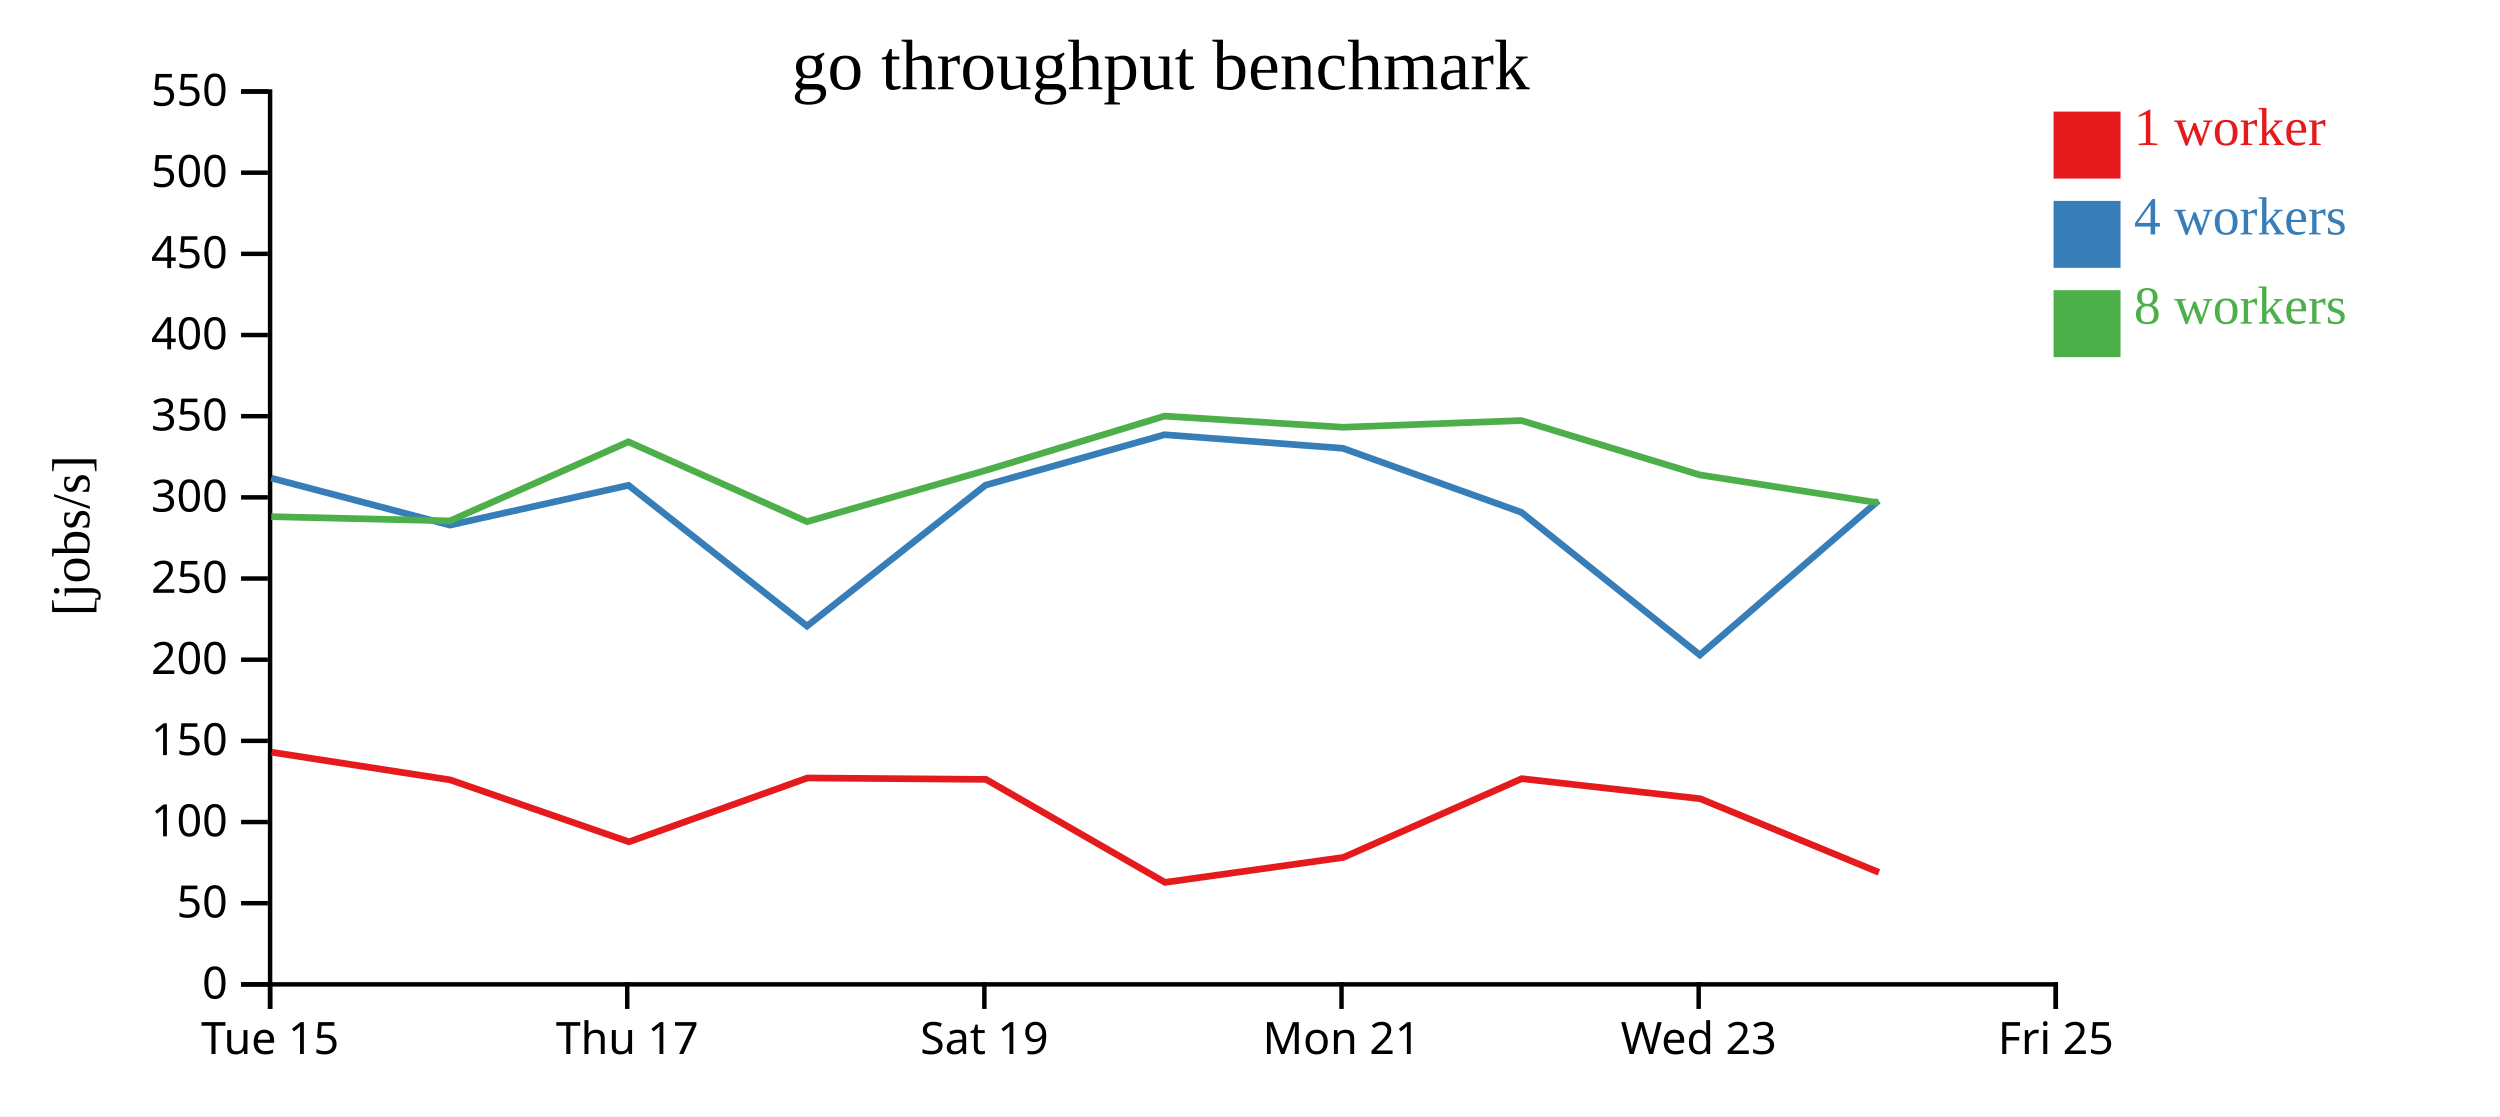
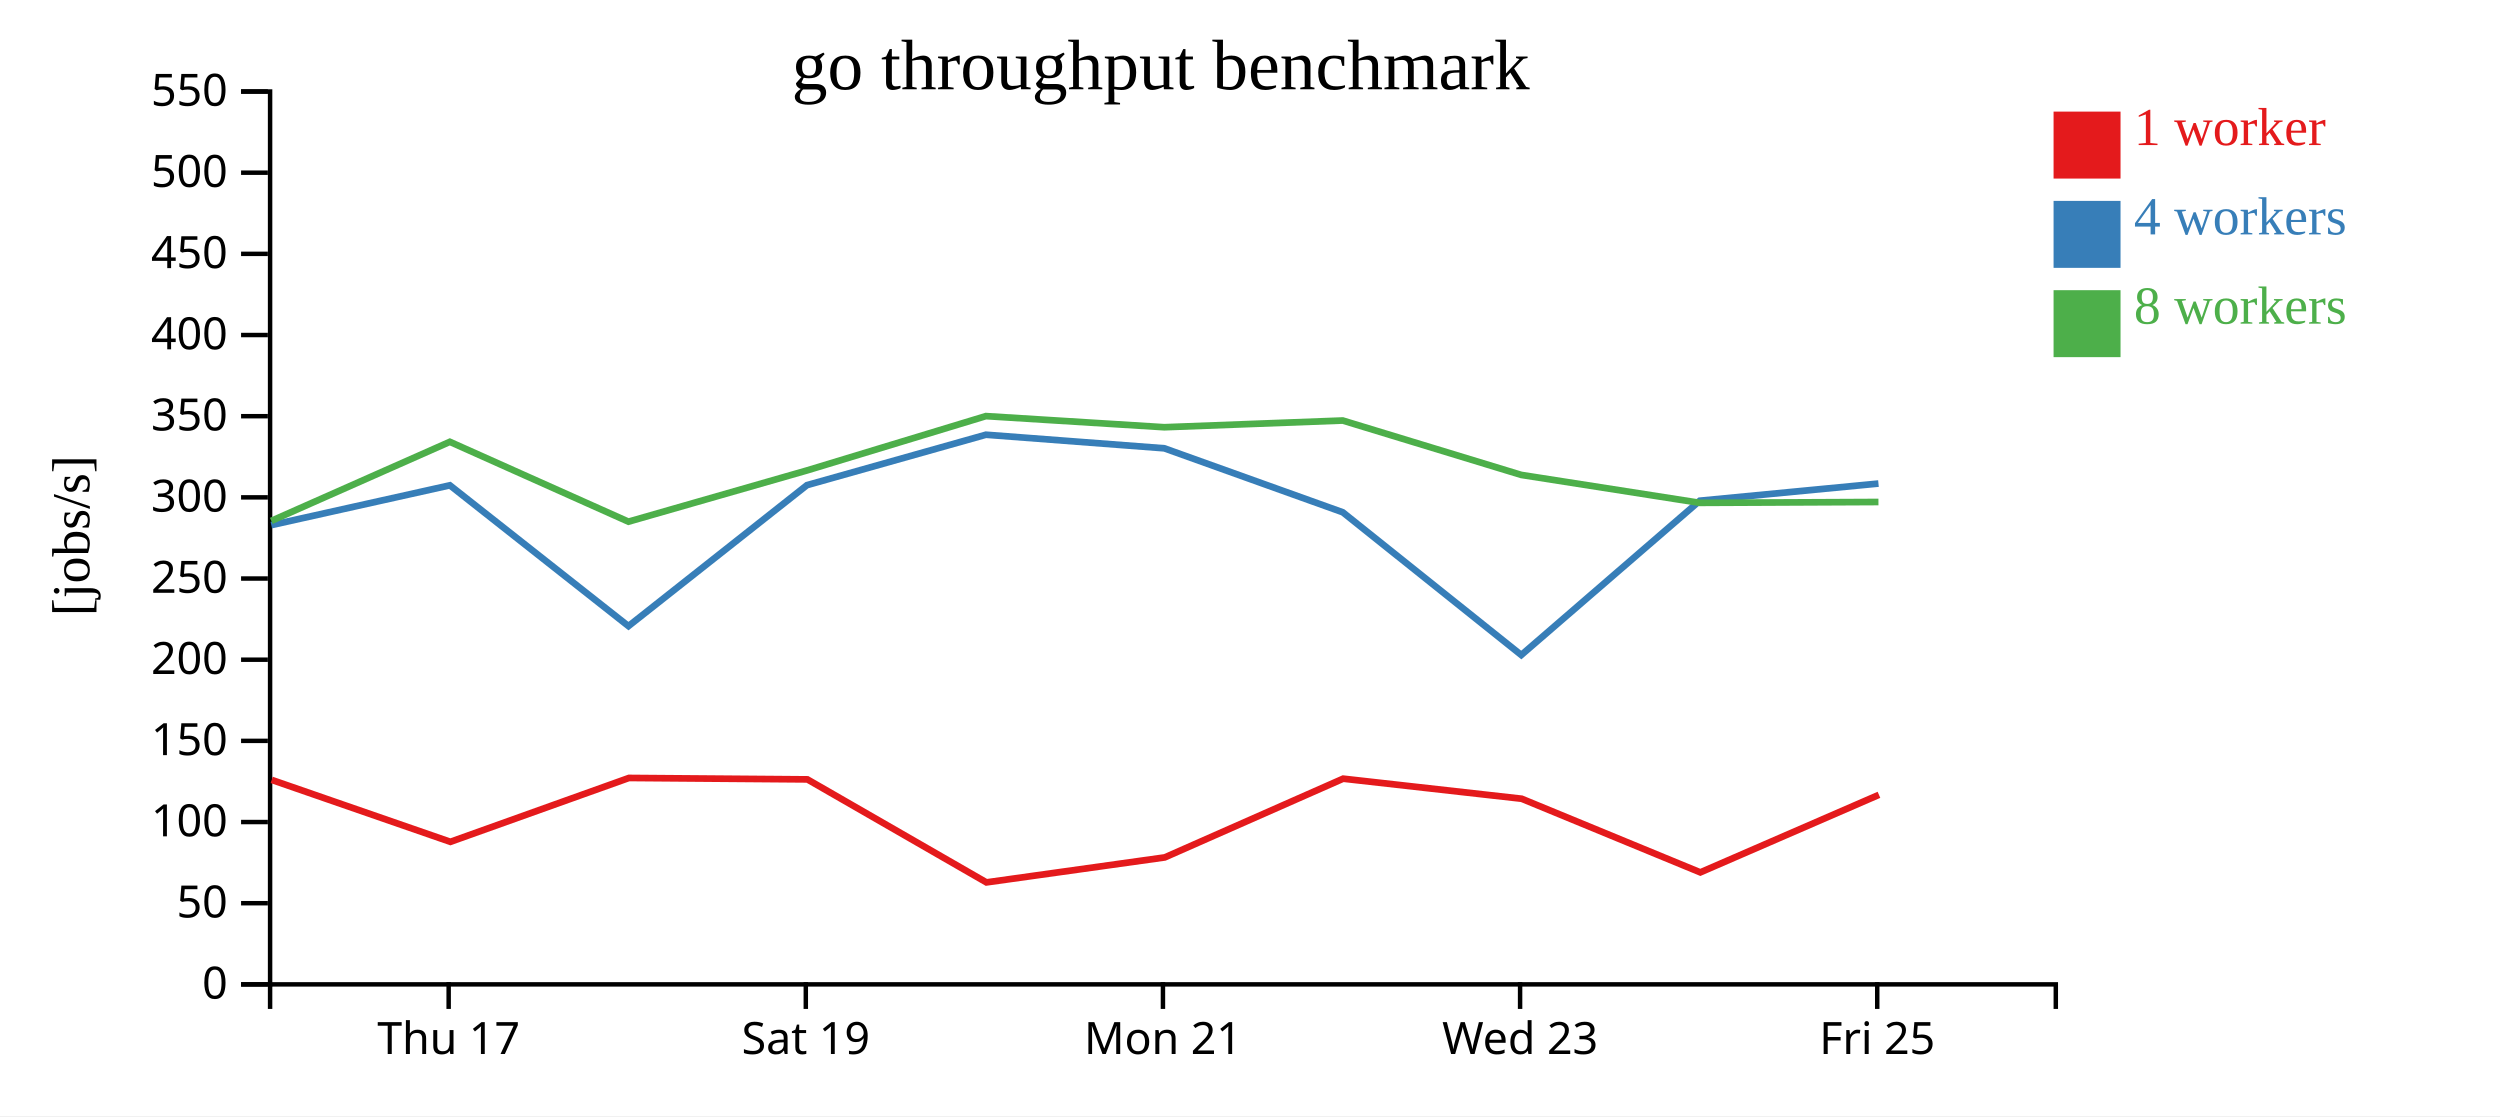
<svg xmlns="http://www.w3.org/2000/svg" width="560" height="250">
  <rect width="100%" height="100%" fill="white" />
  <g transform="translate(60,20)">
    <g transform="translate(0,200)" fill="none" font-size="10" font-family="sans-serif" text-anchor="middle">
      <path class="domain" stroke="currentColor" d="M0.5,6V0.5H400.5V6" />
-       <g class="tick" opacity="1" transform="translate(0.5,0)">
-         <line stroke="currentColor" y2="6" />
-         <text fill="currentColor" y="9" dy="0.71em">Tue 15</text>
-       </g>
-       <g class="tick" opacity="1" transform="translate(80.5,0)">
+       <g class="tick" opacity="1" transform="translate(40.5,0)">
        <line stroke="currentColor" y2="6" />
        <text fill="currentColor" y="9" dy="0.71em">Thu 17</text>
      </g>
-       <g class="tick" opacity="1" transform="translate(160.5,0)">
+       <g class="tick" opacity="1" transform="translate(120.5,0)">
        <line stroke="currentColor" y2="6" />
        <text fill="currentColor" y="9" dy="0.71em">Sat 19</text>
      </g>
-       <g class="tick" opacity="1" transform="translate(240.5,0)">
+       <g class="tick" opacity="1" transform="translate(200.5,0)">
        <line stroke="currentColor" y2="6" />
        <text fill="currentColor" y="9" dy="0.71em">Mon 21</text>
      </g>
-       <g class="tick" opacity="1" transform="translate(320.5,0)">
+       <g class="tick" opacity="1" transform="translate(280.5,0)">
        <line stroke="currentColor" y2="6" />
        <text fill="currentColor" y="9" dy="0.71em">Wed 23</text>
      </g>
-       <g class="tick" opacity="1" transform="translate(400.5,0)">
+       <g class="tick" opacity="1" transform="translate(360.5,0)">
        <line stroke="currentColor" y2="6" />
        <text fill="currentColor" y="9" dy="0.71em">Fri 25</text>
      </g>
    </g>
    <g fill="none" font-size="10" font-family="sans-serif" text-anchor="end">
      <path class="domain" stroke="currentColor" d="M-6,200.5H0.5V0.5H-6" />
      <g class="tick" opacity="1" transform="translate(0,200.5)">
        <line stroke="currentColor" x2="-6" />
        <text fill="currentColor" x="-9" dy="0.32em">0</text>
      </g>
      <g class="tick" opacity="1" transform="translate(0,182.3182)">
        <line stroke="currentColor" x2="-6" />
        <text fill="currentColor" x="-9" dy="0.32em">50</text>
      </g>
      <g class="tick" opacity="1" transform="translate(0,164.1364)">
        <line stroke="currentColor" x2="-6" />
        <text fill="currentColor" x="-9" dy="0.32em">100</text>
      </g>
      <g class="tick" opacity="1" transform="translate(0,145.9545)">
        <line stroke="currentColor" x2="-6" />
        <text fill="currentColor" x="-9" dy="0.32em">150</text>
      </g>
      <g class="tick" opacity="1" transform="translate(0,127.7727)">
        <line stroke="currentColor" x2="-6" />
        <text fill="currentColor" x="-9" dy="0.32em">200</text>
      </g>
      <g class="tick" opacity="1" transform="translate(0,109.5909)">
        <line stroke="currentColor" x2="-6" />
        <text fill="currentColor" x="-9" dy="0.32em">250</text>
      </g>
      <g class="tick" opacity="1" transform="translate(0,91.40909)">
        <line stroke="currentColor" x2="-6" />
        <text fill="currentColor" x="-9" dy="0.32em">300</text>
      </g>
      <g class="tick" opacity="1" transform="translate(0,73.22727)">
        <line stroke="currentColor" x2="-6" />
        <text fill="currentColor" x="-9" dy="0.32em">350</text>
      </g>
      <g class="tick" opacity="1" transform="translate(0,55.04545)">
        <line stroke="currentColor" x2="-6" />
        <text fill="currentColor" x="-9" dy="0.32em">400</text>
      </g>
      <g class="tick" opacity="1" transform="translate(0,36.86364)">
        <line stroke="currentColor" x2="-6" />
        <text fill="currentColor" x="-9" dy="0.32em">450</text>
      </g>
      <g class="tick" opacity="1" transform="translate(0,18.68182)">
        <line stroke="currentColor" x2="-6" />
        <text fill="currentColor" x="-9" dy="0.32em">500</text>
      </g>
      <g class="tick" opacity="1" transform="translate(0,0.5)">
        <line stroke="currentColor" x2="-6" />
        <text fill="currentColor" x="-9" dy="0.32em">550</text>
      </g>
    </g>
    <text text-anchor="middle" style="font-size: 12px" transform="rotate(-90)" y="-40" x="-100">[jobs/s]</text>
    <text text-anchor="middle" style="font-size: 16px" y="0" x="200">go throughput benchmark</text>
-     <path class="line" fill="none" stroke="#e41a1c" stroke-width="1.5" d="M0.858,148.501L40.861,154.698L80.883,168.571L120.881,154.262L160.852,154.582L200.958,177.655L240.91,172.058L280.868,154.423L320.853,158.918L360.872,175.413" />
-     <path class="line" fill="none" stroke="#377eb8" stroke-width="1.5" d="M0.772,87.105L40.77,97.625L80.774,88.711L120.775,120.246L160.756,88.677L200.842,77.378L240.804,80.422L280.777,94.751L320.767,126.723L360.761,92.16" />
-     <path class="line" fill="none" stroke="#4daf4a" stroke-width="1.5" d="M0.767,95.732L40.767,96.68L80.764,78.969L120.772,96.855L160.761,85.379L200.836,73.209L240.798,75.701L280.769,74.196L320.758,86.381L360.757,92.638" />
+     <path class="line" fill="none" stroke="#e41a1c" stroke-width="1.5" d="M0.861,154.698L40.883,168.571L80.881,154.262L120.852,154.582L160.958,177.655L200.91,172.058L240.868,154.423L280.853,158.918L320.872,175.413L360.886,158.039" />
+     <path class="line" fill="none" stroke="#377eb8" stroke-width="1.5" d="M0.77,97.625L40.774,88.711L80.775,120.246L120.756,88.677L160.842,77.378L200.804,80.422L240.777,94.751L280.767,126.723L320.761,92.16L360.776,88.318" />
+     <path class="line" fill="none" stroke="#4daf4a" stroke-width="1.5" d="M0.767,96.68L40.764,78.969L80.772,96.855L120.761,85.379L160.836,73.209L200.798,75.701L240.769,74.196L280.758,86.381L320.757,92.638L360.771,92.447" />
    <rect class="dot" x="400" y="5" width="15" height="15" style="fill: #e41a1c;" />
    <rect class="dot" x="400" y="25" width="15" height="15" style="fill: #377eb8;" />
    <rect class="dot" x="400" y="45" width="15" height="15" style="fill: #4daf4a;" />
    <text class="label" x="418" y="12.5" style="fill: #e41a1c; alignment-baseline: middle;" text-anchor="left">1 worker</text>
    <text class="label" x="418" y="32.5" style="fill: #377eb8; alignment-baseline: middle;" text-anchor="left">4 workers</text>
    <text class="label" x="418" y="52.5" style="fill: #4daf4a; alignment-baseline: middle;" text-anchor="left">8 workers</text>
  </g>
</svg>
